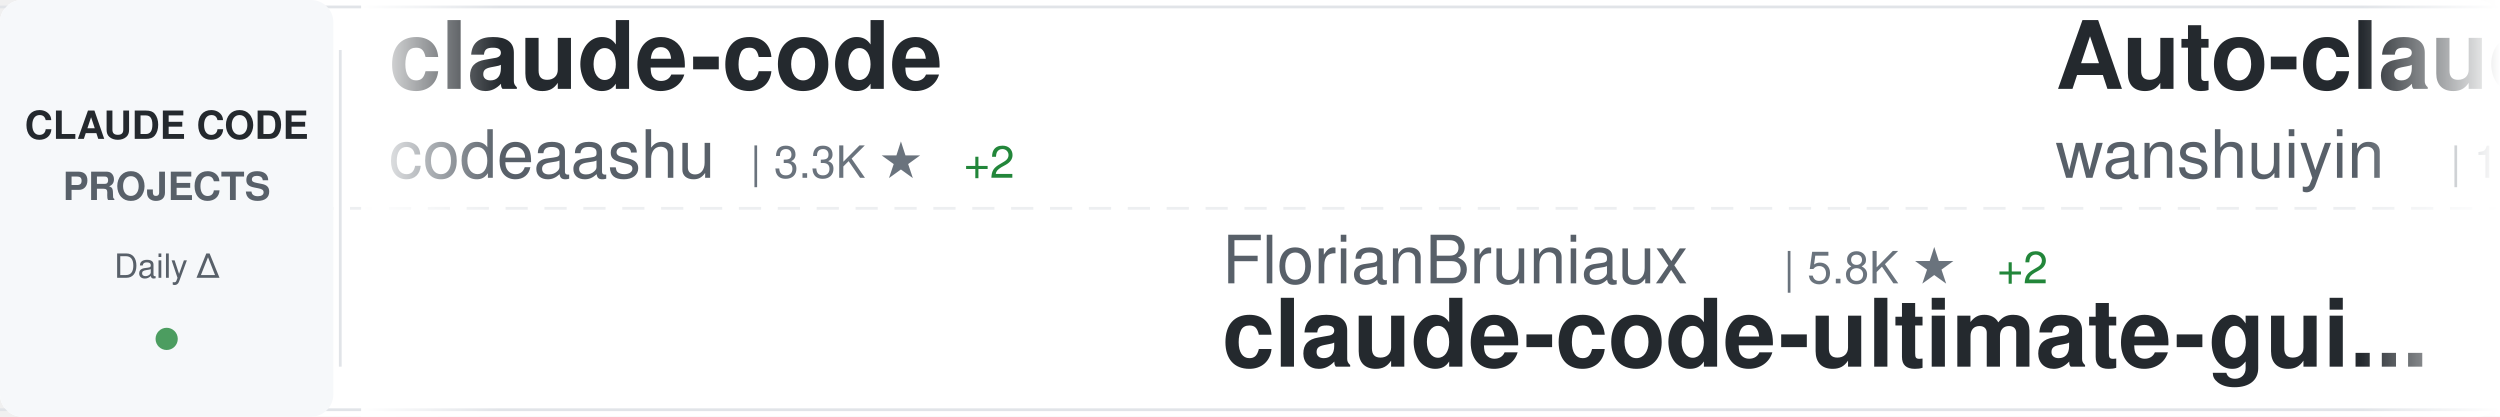
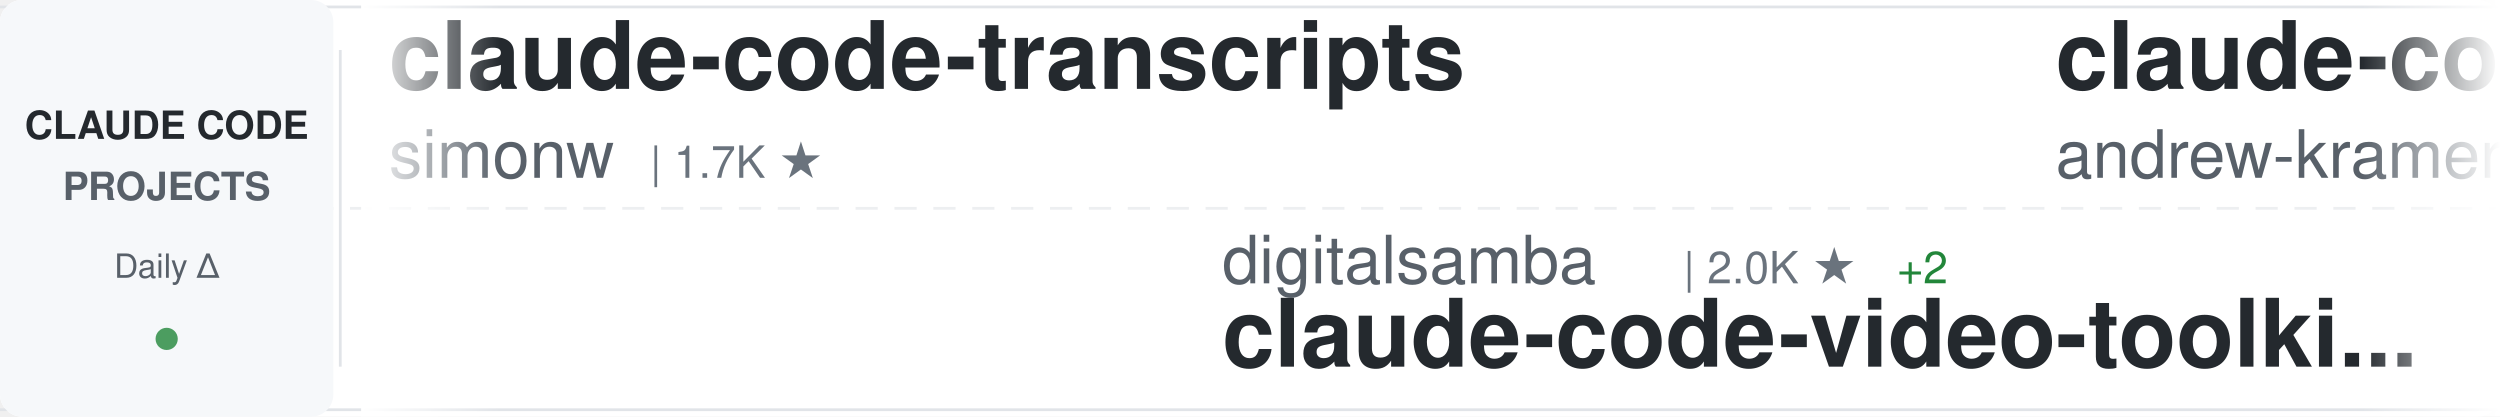
<svg xmlns="http://www.w3.org/2000/svg" width="900" height="150">
  <defs>
    <linearGradient id="awesomeLeftFade" x1="0%" y1="0%" x2="100%" y2="0%">
      <stop offset="0%" style="stop-color:#ffffff;stop-opacity:1" />
      <stop offset="100%" style="stop-color:#ffffff;stop-opacity:0" />
    </linearGradient>
    <linearGradient id="awesomeRightFade" x1="0%" y1="0%" x2="100%" y2="0%">
      <stop offset="0%" style="stop-color:#ffffff;stop-opacity:0" />
      <stop offset="100%" style="stop-color:#ffffff;stop-opacity:1" />
    </linearGradient>
  </defs>
  <rect width="900" height="150" fill="#ffffff" rx="8" />
  <rect x="0" y="2" width="900" height="1" fill="#e1e4e8" />
  <rect x="0" y="147" width="900" height="1" fill="#e1e4e8" />
  <line x1="0" y1="75" x2="900" y2="75" stroke="#e1e4e8" stroke-width="1" stroke-dasharray="8 6" opacity="0.6" />
  <rect x="0" y="0" width="120" height="150" fill="#f6f8fa" rx="8" />
  <text x="60" y="50" font-family="-apple-system, BlinkMacSystemFont, 'Segoe UI', Helvetica, Arial, sans-serif" font-size="14" font-weight="600" fill="#24292e" text-anchor="middle">CLAUDE CODE</text>
  <text x="60" y="72" font-family="-apple-system, BlinkMacSystemFont, 'Segoe UI', Helvetica, Arial, sans-serif" font-size="14" font-weight="600" fill="#586069" text-anchor="middle">PROJECTS</text>
  <text x="60" y="100" font-family="-apple-system, BlinkMacSystemFont, 'Segoe UI', Helvetica, Arial, sans-serif" font-size="12" font-weight="500" fill="#586069" text-anchor="middle">Daily Δ</text>
  <circle cx="60" cy="122" r="4" fill="#22863a" opacity="0.8" />
  <rect x="122" y="18" width="1" height="114" fill="#e1e4e8" />
  <clipPath id="awesomeTickerClip">
    <rect x="130" y="0" width="770" height="150" />
  </clipPath>
  <g clip-path="url(#awesomeTickerClip)">
    <g id="awesomeTickerItems">
      <animateTransform attributeName="transform" attributeType="XML" type="translate" from="0 0" to="-3000 0" dur="54s" repeatCount="indefinite" />
      <g transform="translate(0, 0)">
-         <text x="140" y="32" font-family="-apple-system, BlinkMacSystemFont, 'Segoe UI', Helvetica, Arial, sans-serif" font-size="34" font-weight="600" fill="#24292e">claude-code</text>
-         <text x="140" y="64" font-family="-apple-system, BlinkMacSystemFont, 'Segoe UI', Helvetica, Arial, sans-serif" font-size="24" font-weight="400" fill="#586069">codeaashu</text>
-         <text x="270" y="64" font-family="-apple-system, BlinkMacSystemFont, 'Segoe UI', Helvetica, Arial, sans-serif" font-size="16" font-weight="500" fill="#6a737d">| 3.3K ★</text>
-         <text x="347" y="64" font-family="-apple-system, BlinkMacSystemFont, 'Segoe UI', Helvetica, Arial, sans-serif" font-size="16" font-weight="500" fill="#22863a"> +2</text>
+         <text x="140" y="32" font-family="-apple-system, BlinkMacSystemFont, 'Segoe UI', Helvetica, Arial, sans-serif" font-size="34" font-weight="600" fill="#24292e">claude-code-transcripts</text>
+         <text x="140" y="64" font-family="-apple-system, BlinkMacSystemFont, 'Segoe UI', Helvetica, Arial, sans-serif" font-size="24" font-weight="400" fill="#586069">simonw</text>
+         <text x="234" y="64" font-family="-apple-system, BlinkMacSystemFont, 'Segoe UI', Helvetica, Arial, sans-serif" font-size="16" font-weight="500" fill="#6a737d">| 1.7K ★</text>
      </g>
      <g transform="translate(300, 0)">
-         <text x="140" y="102" font-family="-apple-system, BlinkMacSystemFont, 'Segoe UI', Helvetica, Arial, sans-serif" font-size="24" font-weight="400" fill="#586069">FlorianBruniaux</text>
-         <text x="342" y="102" font-family="-apple-system, BlinkMacSystemFont, 'Segoe UI', Helvetica, Arial, sans-serif" font-size="16" font-weight="500" fill="#6a737d">| 5.8K ★</text>
-         <text x="419" y="102" font-family="-apple-system, BlinkMacSystemFont, 'Segoe UI', Helvetica, Arial, sans-serif" font-size="16" font-weight="500" fill="#22863a"> +2</text>
-         <text x="140" y="132" font-family="-apple-system, BlinkMacSystemFont, 'Segoe UI', Helvetica, Arial, sans-serif" font-size="34" font-weight="600" fill="#24292e">claude-code-ultimate-gui...</text>
+         <text x="140" y="102" font-family="-apple-system, BlinkMacSystemFont, 'Segoe UI', Helvetica, Arial, sans-serif" font-size="24" font-weight="400" fill="#586069">digitalsamba</text>
+         <text x="306" y="102" font-family="-apple-system, BlinkMacSystemFont, 'Segoe UI', Helvetica, Arial, sans-serif" font-size="16" font-weight="500" fill="#6a737d">| 2.0K ★</text>
+         <text x="383" y="102" font-family="-apple-system, BlinkMacSystemFont, 'Segoe UI', Helvetica, Arial, sans-serif" font-size="16" font-weight="500" fill="#22863a"> +2</text>
+         <text x="140" y="132" font-family="-apple-system, BlinkMacSystemFont, 'Segoe UI', Helvetica, Arial, sans-serif" font-size="34" font-weight="600" fill="#24292e">claude-code-video-toolki...</text>
      </g>
      <g transform="translate(600, 0)">
-         <text x="140" y="32" font-family="-apple-system, BlinkMacSystemFont, 'Segoe UI', Helvetica, Arial, sans-serif" font-size="34" font-weight="600" fill="#24292e">Auto-claude-code-researc...</text>
-         <text x="140" y="64" font-family="-apple-system, BlinkMacSystemFont, 'Segoe UI', Helvetica, Arial, sans-serif" font-size="24" font-weight="400" fill="#586069">wanshuiyin</text>
-         <text x="282" y="64" font-family="-apple-system, BlinkMacSystemFont, 'Segoe UI', Helvetica, Arial, sans-serif" font-size="16" font-weight="500" fill="#6a737d">| 15.2K ★</text>
-         <text x="368" y="64" font-family="-apple-system, BlinkMacSystemFont, 'Segoe UI', Helvetica, Arial, sans-serif" font-size="16" font-weight="500" fill="#22863a"> +65</text>
+         <text x="140" y="32" font-family="-apple-system, BlinkMacSystemFont, 'Segoe UI', Helvetica, Arial, sans-serif" font-size="34" font-weight="600" fill="#24292e">claude-code-source-build</text>
+         <text x="140" y="64" font-family="-apple-system, BlinkMacSystemFont, 'Segoe UI', Helvetica, Arial, sans-serif" font-size="24" font-weight="400" fill="#586069">andrew-kramer-inno</text>
+         <text x="378" y="64" font-family="-apple-system, BlinkMacSystemFont, 'Segoe UI', Helvetica, Arial, sans-serif" font-size="16" font-weight="500" fill="#6a737d">| 593 ★</text>
+         <text x="446" y="64" font-family="-apple-system, BlinkMacSystemFont, 'Segoe UI', Helvetica, Arial, sans-serif" font-size="16" font-weight="500" fill="#cb2431"> -1</text>
      </g>
      <g transform="translate(900, 0)">
-         <text x="140" y="102" font-family="-apple-system, BlinkMacSystemFont, 'Segoe UI', Helvetica, Arial, sans-serif" font-size="24" font-weight="400" fill="#586069">freestylefly</text>
-         <text x="306" y="102" font-family="-apple-system, BlinkMacSystemFont, 'Segoe UI', Helvetica, Arial, sans-serif" font-size="16" font-weight="500" fill="#6a737d">| 128 ★</text>
+         <text x="140" y="102" font-family="-apple-system, BlinkMacSystemFont, 'Segoe UI', Helvetica, Arial, sans-serif" font-size="24" font-weight="400" fill="#586069">AprilNEA</text>
+         <text x="258" y="102" font-family="-apple-system, BlinkMacSystemFont, 'Segoe UI', Helvetica, Arial, sans-serif" font-size="16" font-weight="500" fill="#6a737d">| 391 ★</text>
+         <text x="140" y="132" font-family="-apple-system, BlinkMacSystemFont, 'Segoe UI', Helvetica, Arial, sans-serif" font-size="34" font-weight="600" fill="#24292e">claude-code-source</text>
+       </g>
+       <g transform="translate(1200, 0)">
+         <text x="140" y="32" font-family="-apple-system, BlinkMacSystemFont, 'Segoe UI', Helvetica, Arial, sans-serif" font-size="34" font-weight="600" fill="#24292e">claude-code</text>
+         <text x="140" y="64" font-family="-apple-system, BlinkMacSystemFont, 'Segoe UI', Helvetica, Arial, sans-serif" font-size="24" font-weight="400" fill="#586069">Onewon</text>
+         <text x="234" y="64" font-family="-apple-system, BlinkMacSystemFont, 'Segoe UI', Helvetica, Arial, sans-serif" font-size="16" font-weight="500" fill="#6a737d">| 182 ★</text>
+       </g>
+       <g transform="translate(1500, 0)">
+         <text x="140" y="102" font-family="-apple-system, BlinkMacSystemFont, 'Segoe UI', Helvetica, Arial, sans-serif" font-size="24" font-weight="400" fill="#586069">Alishahryar1</text>
+         <text x="306" y="102" font-family="-apple-system, BlinkMacSystemFont, 'Segoe UI', Helvetica, Arial, sans-serif" font-size="16" font-weight="500" fill="#6a737d">| 49.7K ★</text>
+         <text x="392" y="102" font-family="-apple-system, BlinkMacSystemFont, 'Segoe UI', Helvetica, Arial, sans-serif" font-size="16" font-weight="500" fill="#22863a"> +94</text>
+         <text x="140" y="132" font-family="-apple-system, BlinkMacSystemFont, 'Segoe UI', Helvetica, Arial, sans-serif" font-size="34" font-weight="600" fill="#24292e">free-claude-code</text>
+       </g>
+       <g transform="translate(1800, 0)">
+         <text x="140" y="32" font-family="-apple-system, BlinkMacSystemFont, 'Segoe UI', Helvetica, Arial, sans-serif" font-size="34" font-weight="600" fill="#24292e">claude-code</text>
+         <text x="140" y="64" font-family="-apple-system, BlinkMacSystemFont, 'Segoe UI', Helvetica, Arial, sans-serif" font-size="24" font-weight="400" fill="#586069">lowcortisolprogrammer</text>
+         <text x="414" y="64" font-family="-apple-system, BlinkMacSystemFont, 'Segoe UI', Helvetica, Arial, sans-serif" font-size="16" font-weight="500" fill="#6a737d">| 171 ★</text>
+       </g>
+       <g transform="translate(2100, 0)">
+         <text x="140" y="102" font-family="-apple-system, BlinkMacSystemFont, 'Segoe UI', Helvetica, Arial, sans-serif" font-size="24" font-weight="400" fill="#586069">xorespesp</text>
+         <text x="270" y="102" font-family="-apple-system, BlinkMacSystemFont, 'Segoe UI', Helvetica, Arial, sans-serif" font-size="16" font-weight="500" fill="#6a737d">| 231 ★</text>
        <text x="140" y="132" font-family="-apple-system, BlinkMacSystemFont, 'Segoe UI', Helvetica, Arial, sans-serif" font-size="34" font-weight="600" fill="#24292e">claude-code</text>
      </g>
-       <g transform="translate(1200, 0)">
-         <text x="140" y="32" font-family="-apple-system, BlinkMacSystemFont, 'Segoe UI', Helvetica, Arial, sans-serif" font-size="34" font-weight="600" fill="#24292e">Claude-Code-Source-Study</text>
-         <text x="140" y="64" font-family="-apple-system, BlinkMacSystemFont, 'Segoe UI', Helvetica, Arial, sans-serif" font-size="24" font-weight="400" fill="#586069">luyao618</text>
-         <text x="258" y="64" font-family="-apple-system, BlinkMacSystemFont, 'Segoe UI', Helvetica, Arial, sans-serif" font-size="16" font-weight="500" fill="#6a737d">| 1.7K ★</text>
-       </g>
-       <g transform="translate(1500, 0)">
-         <text x="140" y="102" font-family="-apple-system, BlinkMacSystemFont, 'Segoe UI', Helvetica, Arial, sans-serif" font-size="24" font-weight="400" fill="#586069">shareAI-lab</text>
-         <text x="294" y="102" font-family="-apple-system, BlinkMacSystemFont, 'Segoe UI', Helvetica, Arial, sans-serif" font-size="16" font-weight="500" fill="#6a737d">| 75.3K ★</text>
-         <text x="380" y="102" font-family="-apple-system, BlinkMacSystemFont, 'Segoe UI', Helvetica, Arial, sans-serif" font-size="16" font-weight="500" fill="#22863a"> +58</text>
-         <text x="140" y="132" font-family="-apple-system, BlinkMacSystemFont, 'Segoe UI', Helvetica, Arial, sans-serif" font-size="34" font-weight="600" fill="#24292e">learn-claude-code</text>
-       </g>
-       <g transform="translate(1800, 0)">
-         <text x="140" y="32" font-family="-apple-system, BlinkMacSystemFont, 'Segoe UI', Helvetica, Arial, sans-serif" font-size="34" font-weight="600" fill="#24292e">claude-code-cli</text>
-         <text x="140" y="64" font-family="-apple-system, BlinkMacSystemFont, 'Segoe UI', Helvetica, Arial, sans-serif" font-size="24" font-weight="400" fill="#586069">huangserva</text>
-         <text x="282" y="64" font-family="-apple-system, BlinkMacSystemFont, 'Segoe UI', Helvetica, Arial, sans-serif" font-size="16" font-weight="500" fill="#6a737d">| 625 ★</text>
-         <text x="350" y="64" font-family="-apple-system, BlinkMacSystemFont, 'Segoe UI', Helvetica, Arial, sans-serif" font-size="16" font-weight="500" fill="#22863a"> +1</text>
-       </g>
-       <g transform="translate(2100, 0)">
-         <text x="140" y="102" font-family="-apple-system, BlinkMacSystemFont, 'Segoe UI', Helvetica, Arial, sans-serif" font-size="24" font-weight="400" fill="#586069">fazxes</text>
-         <text x="234" y="102" font-family="-apple-system, BlinkMacSystemFont, 'Segoe UI', Helvetica, Arial, sans-serif" font-size="16" font-weight="500" fill="#6a737d">| 232 ★</text>
-         <text x="140" y="132" font-family="-apple-system, BlinkMacSystemFont, 'Segoe UI', Helvetica, Arial, sans-serif" font-size="34" font-weight="600" fill="#24292e">Claude-code</text>
-       </g>
      <g transform="translate(2400, 0)">
-         <text x="140" y="32" font-family="-apple-system, BlinkMacSystemFont, 'Segoe UI', Helvetica, Arial, sans-serif" font-size="34" font-weight="600" fill="#24292e">claude-code-sourcemap</text>
-         <text x="140" y="64" font-family="-apple-system, BlinkMacSystemFont, 'Segoe UI', Helvetica, Arial, sans-serif" font-size="24" font-weight="400" fill="#586069">ChinaSiro</text>
-         <text x="270" y="64" font-family="-apple-system, BlinkMacSystemFont, 'Segoe UI', Helvetica, Arial, sans-serif" font-size="16" font-weight="500" fill="#6a737d">| 9.6K ★</text>
-         <text x="347" y="64" font-family="-apple-system, BlinkMacSystemFont, 'Segoe UI', Helvetica, Arial, sans-serif" font-size="16" font-weight="500" fill="#22863a"> +1</text>
+         <text x="140" y="32" font-family="-apple-system, BlinkMacSystemFont, 'Segoe UI', Helvetica, Arial, sans-serif" font-size="34" font-weight="600" fill="#24292e">oh-my-claudecode</text>
+         <text x="140" y="64" font-family="-apple-system, BlinkMacSystemFont, 'Segoe UI', Helvetica, Arial, sans-serif" font-size="24" font-weight="400" fill="#586069">Yeachan-Heo</text>
+         <text x="294" y="64" font-family="-apple-system, BlinkMacSystemFont, 'Segoe UI', Helvetica, Arial, sans-serif" font-size="16" font-weight="500" fill="#6a737d">| 38.8K ★</text>
+         <text x="380" y="64" font-family="-apple-system, BlinkMacSystemFont, 'Segoe UI', Helvetica, Arial, sans-serif" font-size="16" font-weight="500" fill="#22863a"> +7</text>
      </g>
      <g transform="translate(2700, 0)">
-         <text x="140" y="102" font-family="-apple-system, BlinkMacSystemFont, 'Segoe UI', Helvetica, Arial, sans-serif" font-size="24" font-weight="400" fill="#586069">guanshan</text>
-         <text x="258" y="102" font-family="-apple-system, BlinkMacSystemFont, 'Segoe UI', Helvetica, Arial, sans-serif" font-size="16" font-weight="500" fill="#6a737d">| 61 ★</text>
-         <text x="140" y="132" font-family="-apple-system, BlinkMacSystemFont, 'Segoe UI', Helvetica, Arial, sans-serif" font-size="34" font-weight="600" fill="#24292e">ClaudeCode</text>
+         <text x="140" y="102" font-family="-apple-system, BlinkMacSystemFont, 'Segoe UI', Helvetica, Arial, sans-serif" font-size="24" font-weight="400" fill="#586069">huangserva</text>
+         <text x="282" y="102" font-family="-apple-system, BlinkMacSystemFont, 'Segoe UI', Helvetica, Arial, sans-serif" font-size="16" font-weight="500" fill="#6a737d">| 625 ★</text>
+         <text x="140" y="132" font-family="-apple-system, BlinkMacSystemFont, 'Segoe UI', Helvetica, Arial, sans-serif" font-size="34" font-weight="600" fill="#24292e">claude-code-cli</text>
      </g>
      <g transform="translate(3000, 0)">
-         <text x="140" y="32" font-family="-apple-system, BlinkMacSystemFont, 'Segoe UI', Helvetica, Arial, sans-serif" font-size="34" font-weight="600" fill="#24292e">claude-code</text>
-         <text x="140" y="64" font-family="-apple-system, BlinkMacSystemFont, 'Segoe UI', Helvetica, Arial, sans-serif" font-size="24" font-weight="400" fill="#586069">codeaashu</text>
-         <text x="270" y="64" font-family="-apple-system, BlinkMacSystemFont, 'Segoe UI', Helvetica, Arial, sans-serif" font-size="16" font-weight="500" fill="#6a737d">| 3.3K ★</text>
-         <text x="347" y="64" font-family="-apple-system, BlinkMacSystemFont, 'Segoe UI', Helvetica, Arial, sans-serif" font-size="16" font-weight="500" fill="#22863a"> +2</text>
+         <text x="140" y="32" font-family="-apple-system, BlinkMacSystemFont, 'Segoe UI', Helvetica, Arial, sans-serif" font-size="34" font-weight="600" fill="#24292e">claude-code-transcripts</text>
+         <text x="140" y="64" font-family="-apple-system, BlinkMacSystemFont, 'Segoe UI', Helvetica, Arial, sans-serif" font-size="24" font-weight="400" fill="#586069">simonw</text>
+         <text x="234" y="64" font-family="-apple-system, BlinkMacSystemFont, 'Segoe UI', Helvetica, Arial, sans-serif" font-size="16" font-weight="500" fill="#6a737d">| 1.7K ★</text>
      </g>
      <g transform="translate(3300, 0)">
-         <text x="140" y="102" font-family="-apple-system, BlinkMacSystemFont, 'Segoe UI', Helvetica, Arial, sans-serif" font-size="24" font-weight="400" fill="#586069">FlorianBruniaux</text>
-         <text x="342" y="102" font-family="-apple-system, BlinkMacSystemFont, 'Segoe UI', Helvetica, Arial, sans-serif" font-size="16" font-weight="500" fill="#6a737d">| 5.8K ★</text>
-         <text x="419" y="102" font-family="-apple-system, BlinkMacSystemFont, 'Segoe UI', Helvetica, Arial, sans-serif" font-size="16" font-weight="500" fill="#22863a"> +2</text>
-         <text x="140" y="132" font-family="-apple-system, BlinkMacSystemFont, 'Segoe UI', Helvetica, Arial, sans-serif" font-size="34" font-weight="600" fill="#24292e">claude-code-ultimate-gui...</text>
+         <text x="140" y="102" font-family="-apple-system, BlinkMacSystemFont, 'Segoe UI', Helvetica, Arial, sans-serif" font-size="24" font-weight="400" fill="#586069">digitalsamba</text>
+         <text x="306" y="102" font-family="-apple-system, BlinkMacSystemFont, 'Segoe UI', Helvetica, Arial, sans-serif" font-size="16" font-weight="500" fill="#6a737d">| 2.0K ★</text>
+         <text x="383" y="102" font-family="-apple-system, BlinkMacSystemFont, 'Segoe UI', Helvetica, Arial, sans-serif" font-size="16" font-weight="500" fill="#22863a"> +2</text>
+         <text x="140" y="132" font-family="-apple-system, BlinkMacSystemFont, 'Segoe UI', Helvetica, Arial, sans-serif" font-size="34" font-weight="600" fill="#24292e">claude-code-video-toolki...</text>
      </g>
      <g transform="translate(3600, 0)">
-         <text x="140" y="32" font-family="-apple-system, BlinkMacSystemFont, 'Segoe UI', Helvetica, Arial, sans-serif" font-size="34" font-weight="600" fill="#24292e">Auto-claude-code-researc...</text>
-         <text x="140" y="64" font-family="-apple-system, BlinkMacSystemFont, 'Segoe UI', Helvetica, Arial, sans-serif" font-size="24" font-weight="400" fill="#586069">wanshuiyin</text>
-         <text x="282" y="64" font-family="-apple-system, BlinkMacSystemFont, 'Segoe UI', Helvetica, Arial, sans-serif" font-size="16" font-weight="500" fill="#6a737d">| 15.2K ★</text>
-         <text x="368" y="64" font-family="-apple-system, BlinkMacSystemFont, 'Segoe UI', Helvetica, Arial, sans-serif" font-size="16" font-weight="500" fill="#22863a"> +65</text>
+         <text x="140" y="32" font-family="-apple-system, BlinkMacSystemFont, 'Segoe UI', Helvetica, Arial, sans-serif" font-size="34" font-weight="600" fill="#24292e">claude-code-source-build</text>
+         <text x="140" y="64" font-family="-apple-system, BlinkMacSystemFont, 'Segoe UI', Helvetica, Arial, sans-serif" font-size="24" font-weight="400" fill="#586069">andrew-kramer-inno</text>
+         <text x="378" y="64" font-family="-apple-system, BlinkMacSystemFont, 'Segoe UI', Helvetica, Arial, sans-serif" font-size="16" font-weight="500" fill="#6a737d">| 593 ★</text>
+         <text x="446" y="64" font-family="-apple-system, BlinkMacSystemFont, 'Segoe UI', Helvetica, Arial, sans-serif" font-size="16" font-weight="500" fill="#cb2431"> -1</text>
      </g>
      <g transform="translate(3900, 0)">
-         <text x="140" y="102" font-family="-apple-system, BlinkMacSystemFont, 'Segoe UI', Helvetica, Arial, sans-serif" font-size="24" font-weight="400" fill="#586069">freestylefly</text>
-         <text x="306" y="102" font-family="-apple-system, BlinkMacSystemFont, 'Segoe UI', Helvetica, Arial, sans-serif" font-size="16" font-weight="500" fill="#6a737d">| 128 ★</text>
-         <text x="140" y="132" font-family="-apple-system, BlinkMacSystemFont, 'Segoe UI', Helvetica, Arial, sans-serif" font-size="34" font-weight="600" fill="#24292e">claude-code</text>
+         <text x="140" y="102" font-family="-apple-system, BlinkMacSystemFont, 'Segoe UI', Helvetica, Arial, sans-serif" font-size="24" font-weight="400" fill="#586069">AprilNEA</text>
+         <text x="258" y="102" font-family="-apple-system, BlinkMacSystemFont, 'Segoe UI', Helvetica, Arial, sans-serif" font-size="16" font-weight="500" fill="#6a737d">| 391 ★</text>
+         <text x="140" y="132" font-family="-apple-system, BlinkMacSystemFont, 'Segoe UI', Helvetica, Arial, sans-serif" font-size="34" font-weight="600" fill="#24292e">claude-code-source</text>
      </g>
    </g>
  </g>
  <rect x="130" y="0" width="50" height="150" fill="url(#awesomeLeftFade)" />
  <rect x="850" y="0" width="50" height="150" fill="url(#awesomeRightFade)" />
</svg>
